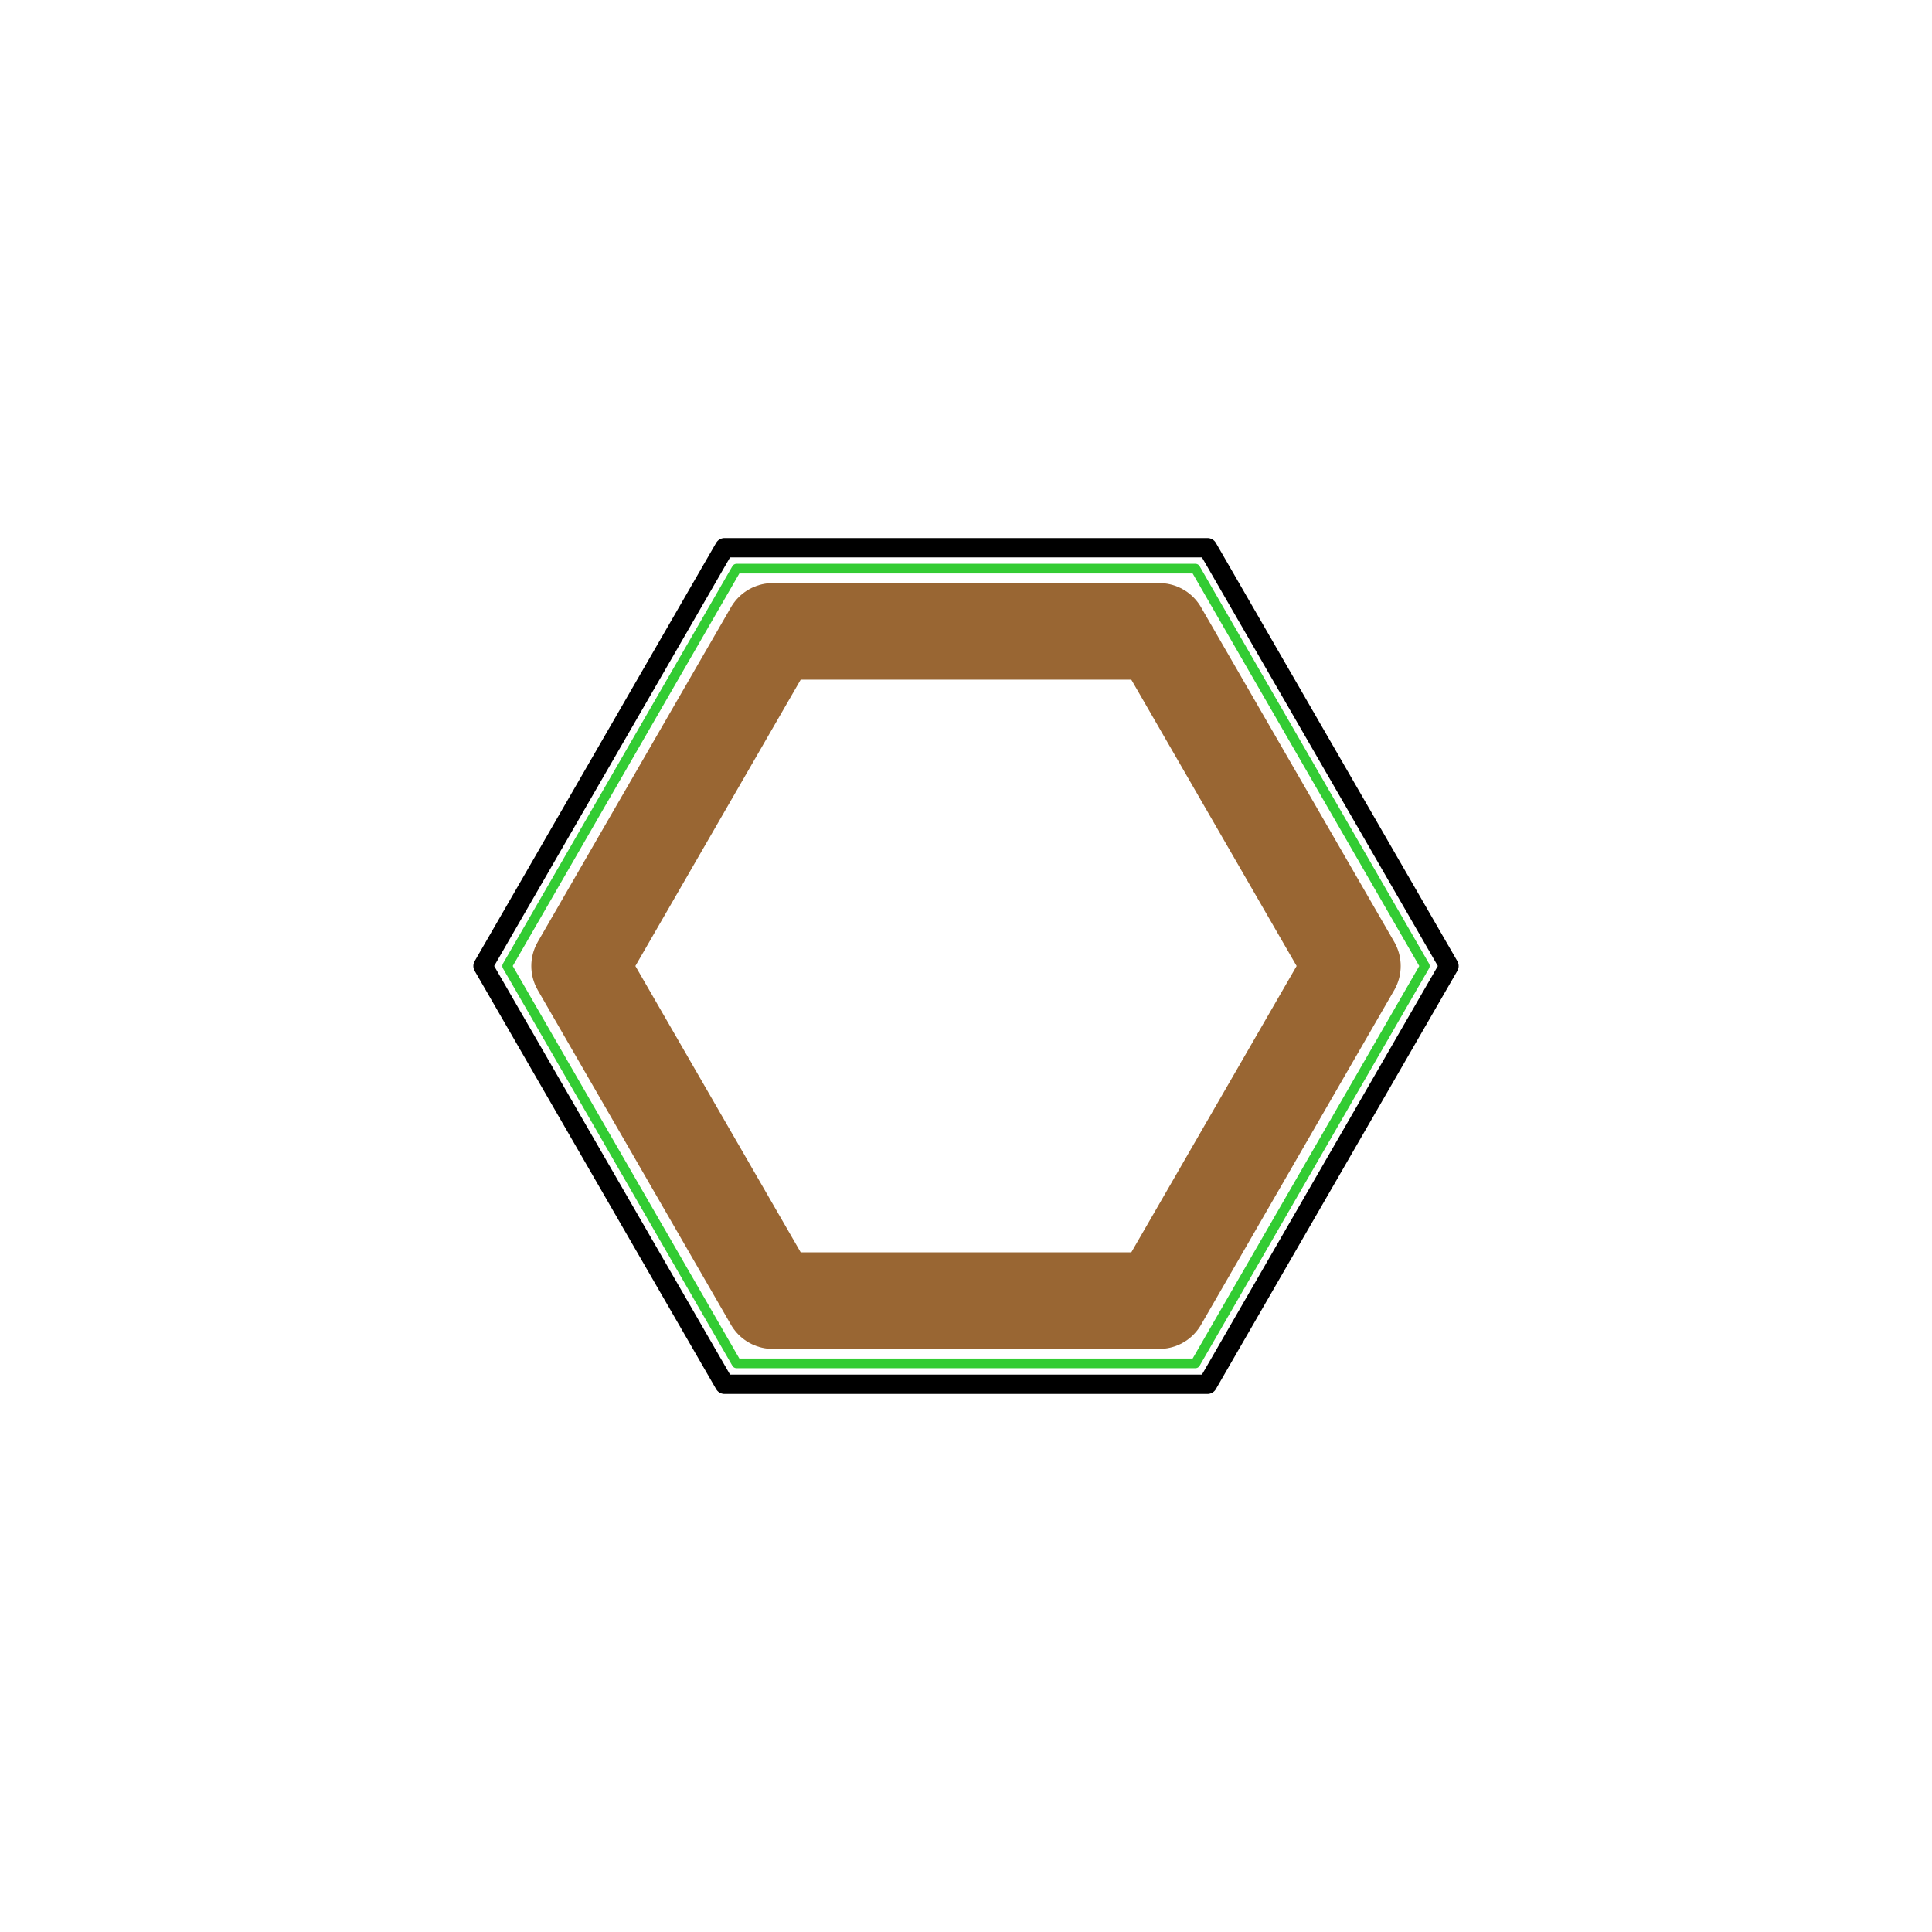
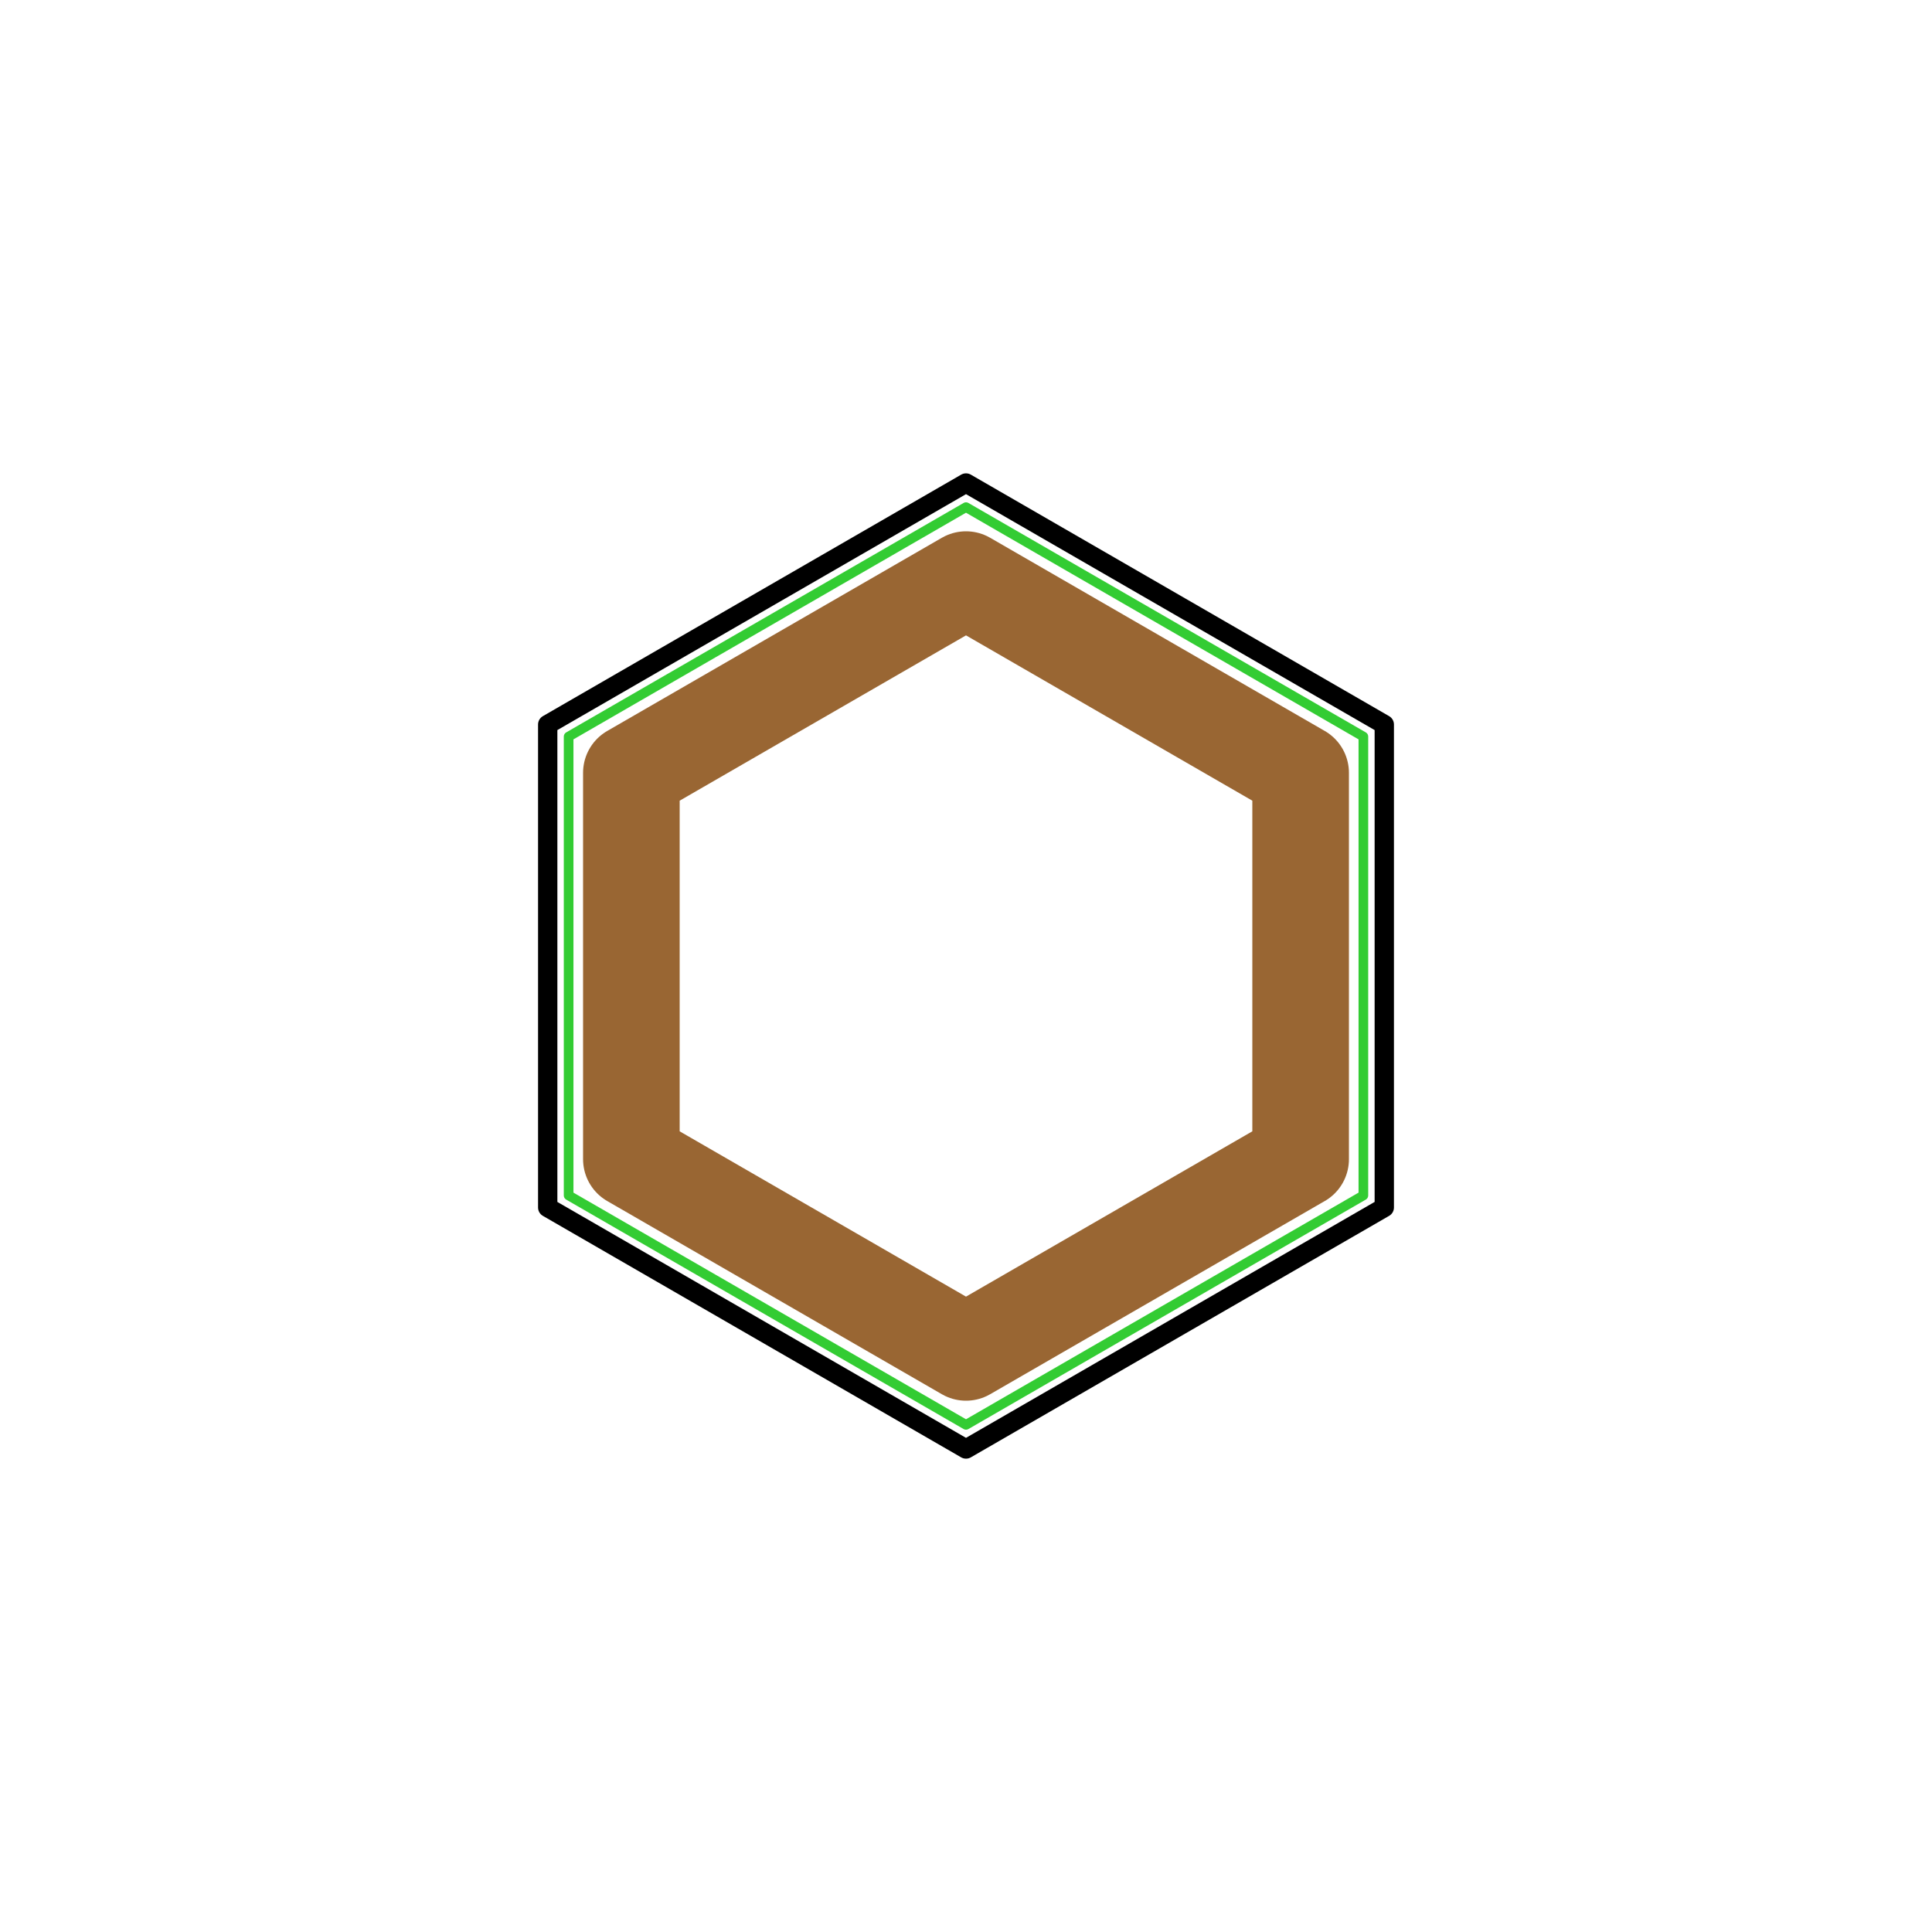
<svg xmlns="http://www.w3.org/2000/svg" viewBox="0 0 200 200" width="200" height="200">
-   <path d="M 150.000 100.000 L 125.000 143.301 L 75.000 143.301 L 50.000 100.000 L 75.000 56.699 L 125.000 56.699 L 150.000 100.000" fill="none" stroke="#000000" stroke-width="2.000" stroke-linecap="round" stroke-linejoin="round" />
-   <path d="M 147.500 100.000 L 123.750 141.136 L 76.250 141.136 L 52.500 100.000 L 76.250 58.864 L 123.750 58.864 L 147.500 100.000" fill="none" stroke="#33CC33" stroke-width="1.000" stroke-linecap="round" stroke-linejoin="round" />
-   <path d="M 140.000 100.000 L 120.000 134.641 L 80.000 134.641 L 60.000 100.000 L 80.000 65.359 L 120.000 65.359 L 140.000 100.000" fill="none" stroke="#996633" stroke-width="10.000" stroke-linecap="round" stroke-linejoin="round" />
+   <path d="M 143.301 125.000 L 100.000 150.000 L 56.699 125.000 L 56.699 75.000 L 100.000 50.000 L 143.301 75.000 L 143.301 125.000" fill="none" stroke="#000000" stroke-width="2.000" stroke-linecap="round" stroke-linejoin="round" />
+   <path d="M 141.136 123.750 L 100.000 147.500 L 58.864 123.750 L 58.864 76.250 L 100.000 52.500 L 141.136 76.250 L 141.136 123.750" fill="none" stroke="#33CC33" stroke-width="1.000" stroke-linecap="round" stroke-linejoin="round" />
+   <path d="M 134.641 120.000 L 100.000 140.000 L 65.359 120.000 L 65.359 80.000 L 100.000 60.000 L 134.641 80.000 L 134.641 120.000" fill="none" stroke="#996633" stroke-width="10.000" stroke-linecap="round" stroke-linejoin="round" />
</svg>
